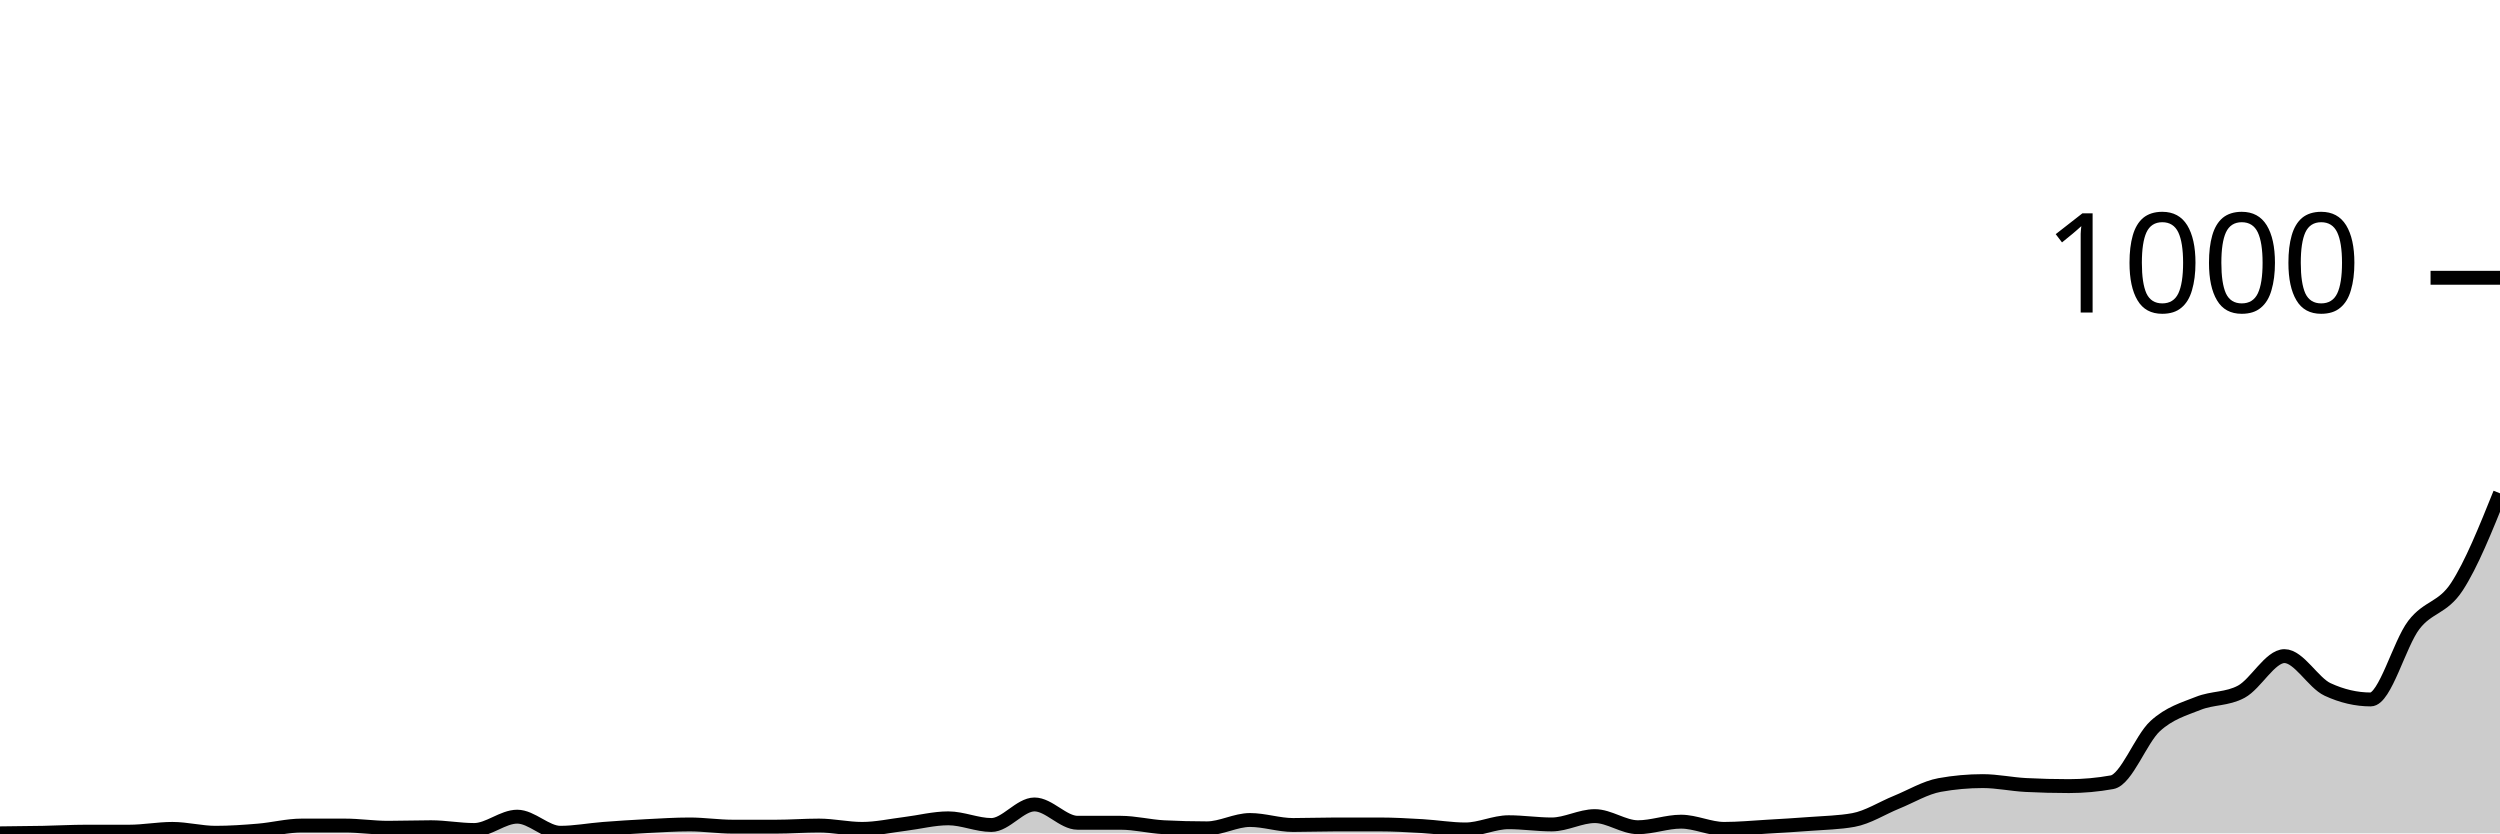
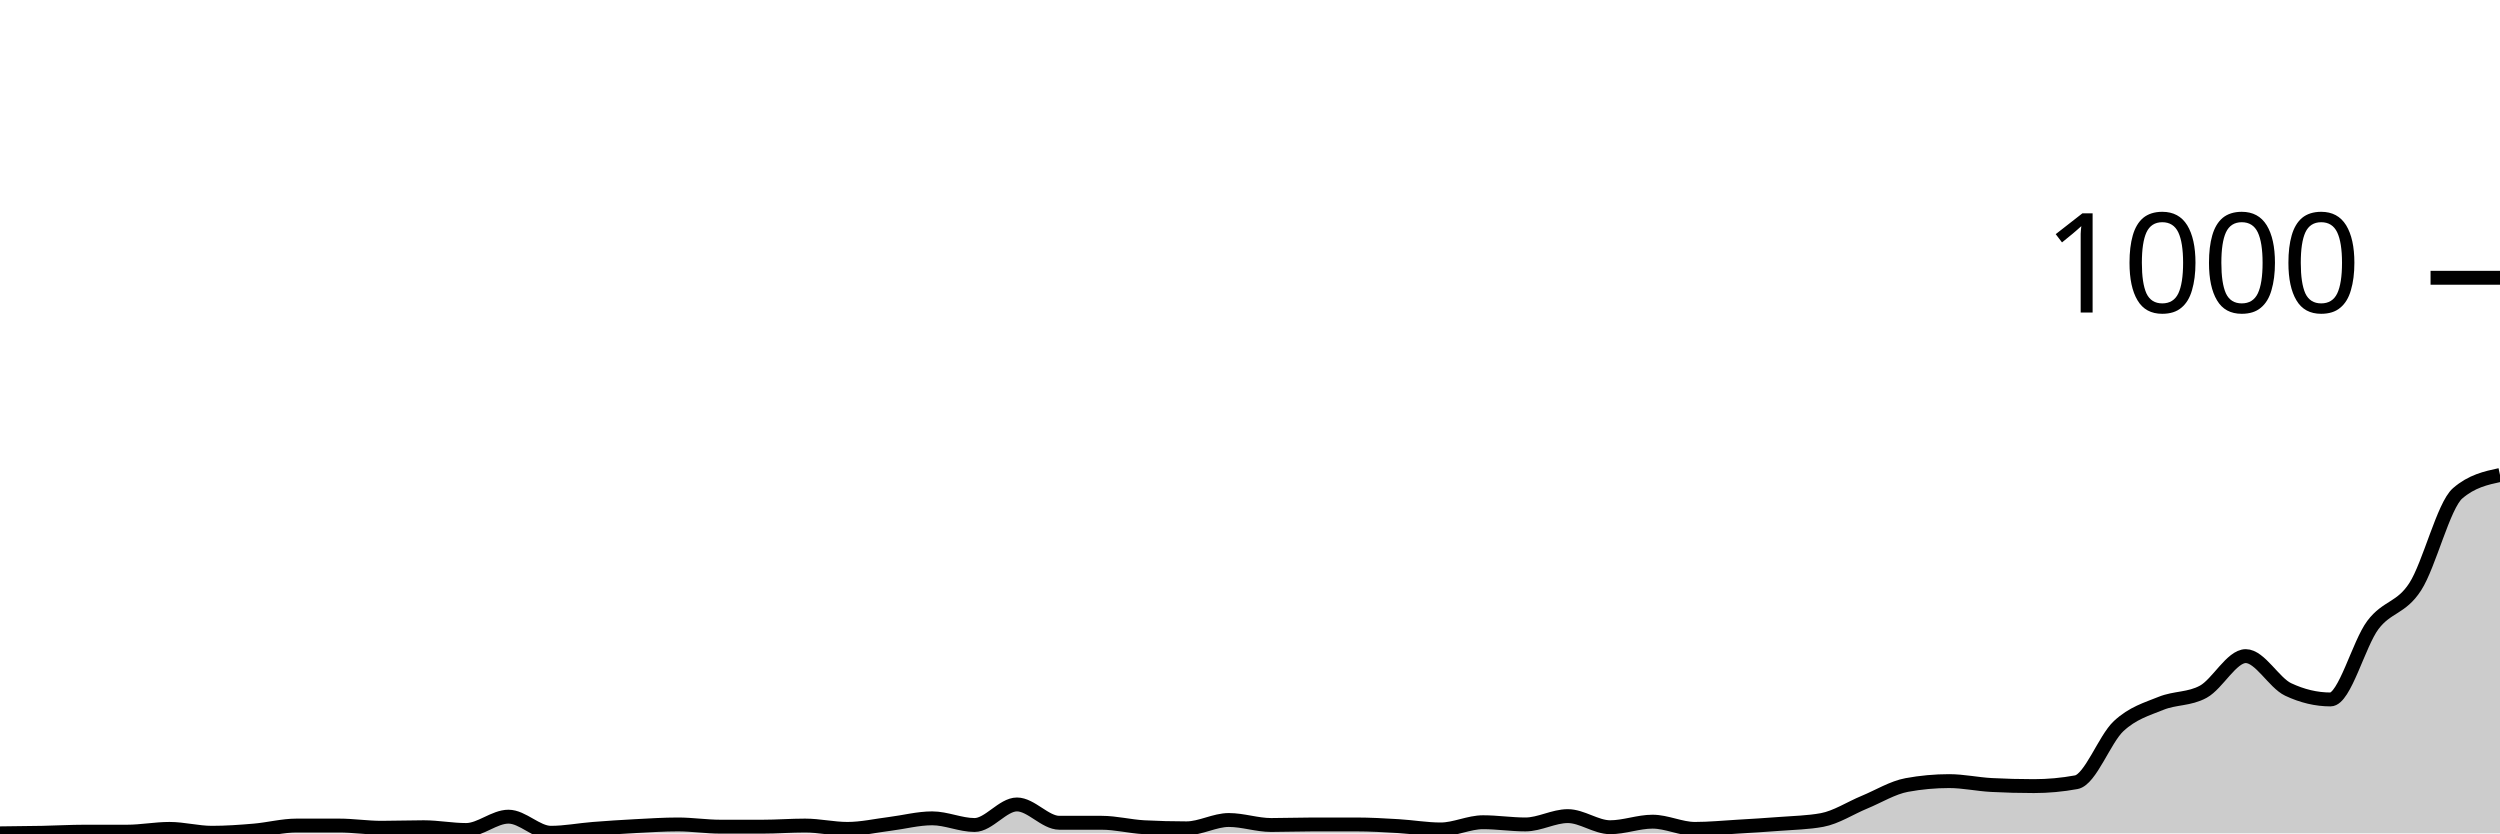
<svg xmlns="http://www.w3.org/2000/svg" viewBox="0 0 180 60">
  <g transform="translate(0,20)">
-     <path class="area" fill="rgba(0, 0, 0, 0.2)" d="M0,40C1.034,39.99,2.069,39.98,3.103,39.96C4.138,39.94,5.172,39.88,6.207,39.88C7.241,39.88,8.276,39.88,9.31,39.88C10.345,39.88,11.379,39.68,12.414,39.68C13.448,39.68,14.483,39.96,15.517,39.96C16.552,39.96,17.586,39.887,18.621,39.8C19.655,39.713,20.69,39.44,21.724,39.44C22.759,39.44,23.793,39.44,24.828,39.44C25.862,39.44,26.897,39.6,27.931,39.6C28.966,39.6,30,39.56,31.034,39.56C32.069,39.56,33.103,39.76,34.138,39.76C35.172,39.76,36.207,38.8,37.241,38.8C38.276,38.8,39.31,39.96,40.345,39.96C41.379,39.96,42.414,39.76,43.448,39.68C44.483,39.6,45.517,39.533,46.552,39.48C47.586,39.427,48.621,39.36,49.655,39.36C50.69,39.36,51.724,39.52,52.759,39.52C53.793,39.52,54.828,39.52,55.862,39.52C56.897,39.52,57.931,39.44,58.966,39.44C60,39.44,61.034,39.68,62.069,39.68C63.103,39.68,64.138,39.447,65.172,39.32C66.207,39.193,67.241,38.92,68.276,38.92C69.31,38.92,70.345,39.4,71.379,39.4C72.414,39.4,73.448,37.92,74.483,37.92C75.517,37.92,76.552,39.24,77.586,39.24C78.621,39.24,79.655,39.24,80.69,39.24C81.724,39.24,82.759,39.507,83.793,39.56C84.828,39.613,85.862,39.64,86.897,39.64C87.931,39.64,88.966,39.04,90,39.04C91.034,39.04,92.069,39.4,93.103,39.4C94.138,39.4,95.172,39.36,96.207,39.36C97.241,39.36,98.276,39.36,99.31,39.36C100.345,39.36,101.379,39.42,102.414,39.48C103.448,39.54,104.483,39.72,105.517,39.72C106.552,39.72,107.586,39.2,108.621,39.2C109.655,39.2,110.69,39.36,111.724,39.36C112.759,39.36,113.793,38.76,114.828,38.76C115.862,38.76,116.897,39.56,117.931,39.56C118.966,39.56,120,39.16,121.034,39.16C122.069,39.16,123.103,39.68,124.138,39.68C125.172,39.68,126.207,39.58,127.241,39.52C128.276,39.46,129.31,39.4,130.345,39.32C131.379,39.24,132.414,39.227,133.448,39.04C134.483,38.853,135.517,38.18,136.552,37.76C137.586,37.34,138.621,36.707,139.655,36.52C140.69,36.333,141.724,36.24,142.759,36.24C143.793,36.24,144.828,36.467,145.862,36.52C146.897,36.573,147.931,36.6,148.966,36.6C150,36.6,151.034,36.507,152.069,36.32C153.103,36.133,154.138,33.227,155.172,32.28C156.207,31.333,157.241,31.053,158.276,30.64C159.31,30.227,160.345,30.36,161.379,29.8C162.414,29.24,163.448,27.24,164.483,27.24C165.517,27.24,166.552,29.16,167.586,29.64C168.621,30.12,169.655,30.36,170.69,30.36C171.724,30.36,172.759,26.353,173.793,25C174.828,23.647,175.862,23.82,176.897,22.24C177.931,20.66,178.966,18.09,180,15.52L180,40C178.966,40,177.931,40,176.897,40C175.862,40,174.828,40,173.793,40C172.759,40,171.724,40,170.69,40C169.655,40,168.621,40,167.586,40C166.552,40,165.517,40,164.483,40C163.448,40,162.414,40,161.379,40C160.345,40,159.31,40,158.276,40C157.241,40,156.207,40,155.172,40C154.138,40,153.103,40,152.069,40C151.034,40,150,40,148.966,40C147.931,40,146.897,40,145.862,40C144.828,40,143.793,40,142.759,40C141.724,40,140.69,40,139.655,40C138.621,40,137.586,40,136.552,40C135.517,40,134.483,40,133.448,40C132.414,40,131.379,40,130.345,40C129.31,40,128.276,40,127.241,40C126.207,40,125.172,40,124.138,40C123.103,40,122.069,40,121.034,40C120,40,118.966,40,117.931,40C116.897,40,115.862,40,114.828,40C113.793,40,112.759,40,111.724,40C110.69,40,109.655,40,108.621,40C107.586,40,106.552,40,105.517,40C104.483,40,103.448,40,102.414,40C101.379,40,100.345,40,99.31,40C98.276,40,97.241,40,96.207,40C95.172,40,94.138,40,93.103,40C92.069,40,91.034,40,90,40C88.966,40,87.931,40,86.897,40C85.862,40,84.828,40,83.793,40C82.759,40,81.724,40,80.69,40C79.655,40,78.621,40,77.586,40C76.552,40,75.517,40,74.483,40C73.448,40,72.414,40,71.379,40C70.345,40,69.31,40,68.276,40C67.241,40,66.207,40,65.172,40C64.138,40,63.103,40,62.069,40C61.034,40,60,40,58.966,40C57.931,40,56.897,40,55.862,40C54.828,40,53.793,40,52.759,40C51.724,40,50.69,40,49.655,40C48.621,40,47.586,40,46.552,40C45.517,40,44.483,40,43.448,40C42.414,40,41.379,40,40.345,40C39.31,40,38.276,40,37.241,40C36.207,40,35.172,40,34.138,40C33.103,40,32.069,40,31.034,40C30,40,28.966,40,27.931,40C26.897,40,25.862,40,24.828,40C23.793,40,22.759,40,21.724,40C20.69,40,19.655,40,18.621,40C17.586,40,16.552,40,15.517,40C14.483,40,13.448,40,12.414,40C11.379,40,10.345,40,9.31,40C8.276,40,7.241,40,6.207,40C5.172,40,4.138,40,3.103,40C2.069,40,1.034,40,0,40Z" />
-     <path class="line" stroke="black" fill="none" d="M0,40C1.034,39.99,2.069,39.98,3.103,39.96C4.138,39.94,5.172,39.88,6.207,39.88C7.241,39.88,8.276,39.88,9.31,39.88C10.345,39.88,11.379,39.68,12.414,39.68C13.448,39.68,14.483,39.96,15.517,39.96C16.552,39.96,17.586,39.887,18.621,39.8C19.655,39.713,20.69,39.44,21.724,39.44C22.759,39.44,23.793,39.44,24.828,39.44C25.862,39.44,26.897,39.6,27.931,39.6C28.966,39.6,30,39.56,31.034,39.56C32.069,39.56,33.103,39.76,34.138,39.76C35.172,39.76,36.207,38.8,37.241,38.8C38.276,38.8,39.31,39.96,40.345,39.96C41.379,39.96,42.414,39.76,43.448,39.68C44.483,39.6,45.517,39.533,46.552,39.48C47.586,39.427,48.621,39.36,49.655,39.36C50.69,39.36,51.724,39.52,52.759,39.52C53.793,39.52,54.828,39.52,55.862,39.52C56.897,39.52,57.931,39.44,58.966,39.44C60,39.44,61.034,39.68,62.069,39.68C63.103,39.68,64.138,39.447,65.172,39.32C66.207,39.193,67.241,38.92,68.276,38.92C69.31,38.92,70.345,39.4,71.379,39.4C72.414,39.4,73.448,37.92,74.483,37.92C75.517,37.92,76.552,39.24,77.586,39.24C78.621,39.24,79.655,39.24,80.69,39.24C81.724,39.24,82.759,39.507,83.793,39.56C84.828,39.613,85.862,39.64,86.897,39.64C87.931,39.64,88.966,39.04,90,39.04C91.034,39.04,92.069,39.4,93.103,39.4C94.138,39.4,95.172,39.36,96.207,39.36C97.241,39.36,98.276,39.36,99.31,39.36C100.345,39.36,101.379,39.42,102.414,39.48C103.448,39.54,104.483,39.72,105.517,39.72C106.552,39.72,107.586,39.2,108.621,39.2C109.655,39.2,110.69,39.36,111.724,39.36C112.759,39.36,113.793,38.76,114.828,38.76C115.862,38.76,116.897,39.56,117.931,39.56C118.966,39.56,120,39.16,121.034,39.16C122.069,39.16,123.103,39.68,124.138,39.68C125.172,39.68,126.207,39.58,127.241,39.52C128.276,39.46,129.31,39.4,130.345,39.32C131.379,39.24,132.414,39.227,133.448,39.04C134.483,38.853,135.517,38.18,136.552,37.76C137.586,37.34,138.621,36.707,139.655,36.52C140.69,36.333,141.724,36.24,142.759,36.24C143.793,36.24,144.828,36.467,145.862,36.52C146.897,36.573,147.931,36.6,148.966,36.6C150,36.6,151.034,36.507,152.069,36.32C153.103,36.133,154.138,33.227,155.172,32.28C156.207,31.333,157.241,31.053,158.276,30.64C159.31,30.227,160.345,30.36,161.379,29.8C162.414,29.24,163.448,27.24,164.483,27.24C165.517,27.24,166.552,29.16,167.586,29.64C168.621,30.12,169.655,30.36,170.69,30.36C171.724,30.36,172.759,26.353,173.793,25C174.828,23.647,175.862,23.82,176.897,22.24C177.931,20.66,178.966,18.09,180,15.52" />
+     <path class="area" fill="rgba(0, 0, 0, 0.2)" d="M0,40C1.017,39.99,2.034,39.98,3.051,39.96C4.068,39.94,5.085,39.88,6.102,39.88C7.119,39.88,8.136,39.88,9.153,39.88C10.169,39.88,11.186,39.68,12.203,39.68C13.22,39.68,14.237,39.96,15.254,39.96C16.271,39.96,17.288,39.887,18.305,39.8C19.322,39.713,20.339,39.44,21.356,39.44C22.373,39.44,23.39,39.44,24.407,39.44C25.424,39.44,26.441,39.6,27.458,39.6C28.475,39.6,29.492,39.56,30.508,39.56C31.525,39.56,32.542,39.76,33.559,39.76C34.576,39.76,35.593,38.8,36.61,38.8C37.627,38.8,38.644,39.96,39.661,39.96C40.678,39.96,41.695,39.76,42.712,39.68C43.729,39.6,44.746,39.533,45.763,39.48C46.78,39.427,47.797,39.36,48.814,39.36C49.831,39.36,50.847,39.52,51.864,39.52C52.881,39.52,53.898,39.52,54.915,39.52C55.932,39.52,56.949,39.44,57.966,39.44C58.983,39.44,60,39.68,61.017,39.68C62.034,39.68,63.051,39.447,64.068,39.32C65.085,39.193,66.102,38.92,67.119,38.92C68.136,38.92,69.153,39.4,70.169,39.4C71.186,39.4,72.203,37.92,73.22,37.92C74.237,37.92,75.254,39.24,76.271,39.24C77.288,39.24,78.305,39.24,79.322,39.24C80.339,39.24,81.356,39.507,82.373,39.56C83.39,39.613,84.407,39.64,85.424,39.64C86.441,39.64,87.458,39.04,88.475,39.04C89.492,39.04,90.508,39.4,91.525,39.4C92.542,39.4,93.559,39.36,94.576,39.36C95.593,39.36,96.61,39.36,97.627,39.36C98.644,39.36,99.661,39.42,100.678,39.48C101.695,39.54,102.712,39.72,103.729,39.72C104.746,39.72,105.763,39.2,106.78,39.2C107.797,39.2,108.814,39.36,109.831,39.36C110.847,39.36,111.864,38.76,112.881,38.76C113.898,38.76,114.915,39.56,115.932,39.56C116.949,39.56,117.966,39.16,118.983,39.16C120,39.16,121.017,39.68,122.034,39.68C123.051,39.68,124.068,39.58,125.085,39.52C126.102,39.46,127.119,39.4,128.136,39.32C129.153,39.24,130.169,39.227,131.186,39.04C132.203,38.853,133.22,38.18,134.237,37.76C135.254,37.34,136.271,36.707,137.288,36.52C138.305,36.333,139.322,36.24,140.339,36.24C141.356,36.24,142.373,36.467,143.39,36.52C144.407,36.573,145.424,36.6,146.441,36.6C147.458,36.6,148.475,36.507,149.492,36.32C150.508,36.133,151.525,33.227,152.542,32.28C153.559,31.333,154.576,31.053,155.593,30.64C156.61,30.227,157.627,30.36,158.644,29.8C159.661,29.24,160.678,27.24,161.695,27.24C162.712,27.24,163.729,29.16,164.746,29.64C165.763,30.12,166.78,30.36,167.797,30.36C168.814,30.36,169.831,26.353,170.847,25C171.864,23.647,172.881,23.82,173.898,22.24C174.915,20.66,175.932,16.4,176.949,15.52C177.966,14.64,178.983,14.42,180,14.2L180,40C178.983,40,177.966,40,176.949,40C175.932,40,174.915,40,173.898,40C172.881,40,171.864,40,170.847,40C169.831,40,168.814,40,167.797,40C166.78,40,165.763,40,164.746,40C163.729,40,162.712,40,161.695,40C160.678,40,159.661,40,158.644,40C157.627,40,156.61,40,155.593,40C154.576,40,153.559,40,152.542,40C151.525,40,150.508,40,149.492,40C148.475,40,147.458,40,146.441,40C145.424,40,144.407,40,143.39,40C142.373,40,141.356,40,140.339,40C139.322,40,138.305,40,137.288,40C136.271,40,135.254,40,134.237,40C133.22,40,132.203,40,131.186,40C130.169,40,129.153,40,128.136,40C127.119,40,126.102,40,125.085,40C124.068,40,123.051,40,122.034,40C121.017,40,120,40,118.983,40C117.966,40,116.949,40,115.932,40C114.915,40,113.898,40,112.881,40C111.864,40,110.847,40,109.831,40C108.814,40,107.797,40,106.78,40C105.763,40,104.746,40,103.729,40C102.712,40,101.695,40,100.678,40C99.661,40,98.644,40,97.627,40C96.61,40,95.593,40,94.576,40C93.559,40,92.542,40,91.525,40C90.508,40,89.492,40,88.475,40C87.458,40,86.441,40,85.424,40C84.407,40,83.39,40,82.373,40C81.356,40,80.339,40,79.322,40C78.305,40,77.288,40,76.271,40C75.254,40,74.237,40,73.22,40C72.203,40,71.186,40,70.169,40C69.153,40,68.136,40,67.119,40C66.102,40,65.085,40,64.068,40C63.051,40,62.034,40,61.017,40C60,40,58.983,40,57.966,40C56.949,40,55.932,40,54.915,40C53.898,40,52.881,40,51.864,40C50.847,40,49.831,40,48.814,40C47.797,40,46.78,40,45.763,40C44.746,40,43.729,40,42.712,40C41.695,40,40.678,40,39.661,40C38.644,40,37.627,40,36.61,40C35.593,40,34.576,40,33.559,40C32.542,40,31.525,40,30.508,40C29.492,40,28.475,40,27.458,40C26.441,40,25.424,40,24.407,40C23.39,40,22.373,40,21.356,40C20.339,40,19.322,40,18.305,40C17.288,40,16.271,40,15.254,40C14.237,40,13.22,40,12.203,40C11.186,40,10.169,40,9.153,40C8.136,40,7.119,40,6.102,40C5.085,40,4.068,40,3.051,40C2.034,40,1.017,40,0,40Z" />
+     <path class="line" stroke="black" fill="none" d="M0,40C1.017,39.99,2.034,39.98,3.051,39.96C4.068,39.94,5.085,39.88,6.102,39.88C7.119,39.88,8.136,39.88,9.153,39.88C10.169,39.88,11.186,39.68,12.203,39.68C13.22,39.68,14.237,39.96,15.254,39.96C16.271,39.96,17.288,39.887,18.305,39.8C19.322,39.713,20.339,39.44,21.356,39.44C22.373,39.44,23.39,39.44,24.407,39.44C25.424,39.44,26.441,39.6,27.458,39.6C28.475,39.6,29.492,39.56,30.508,39.56C31.525,39.56,32.542,39.76,33.559,39.76C34.576,39.76,35.593,38.8,36.61,38.8C37.627,38.8,38.644,39.96,39.661,39.96C40.678,39.96,41.695,39.76,42.712,39.68C43.729,39.6,44.746,39.533,45.763,39.48C46.78,39.427,47.797,39.36,48.814,39.36C49.831,39.36,50.847,39.52,51.864,39.52C52.881,39.52,53.898,39.52,54.915,39.52C55.932,39.52,56.949,39.44,57.966,39.44C58.983,39.44,60,39.68,61.017,39.68C62.034,39.68,63.051,39.447,64.068,39.32C65.085,39.193,66.102,38.92,67.119,38.92C68.136,38.92,69.153,39.4,70.169,39.4C71.186,39.4,72.203,37.92,73.22,37.92C74.237,37.92,75.254,39.24,76.271,39.24C77.288,39.24,78.305,39.24,79.322,39.24C80.339,39.24,81.356,39.507,82.373,39.56C83.39,39.613,84.407,39.64,85.424,39.64C86.441,39.64,87.458,39.04,88.475,39.04C89.492,39.04,90.508,39.4,91.525,39.4C92.542,39.4,93.559,39.36,94.576,39.36C95.593,39.36,96.61,39.36,97.627,39.36C98.644,39.36,99.661,39.42,100.678,39.48C101.695,39.54,102.712,39.72,103.729,39.72C104.746,39.72,105.763,39.2,106.78,39.2C107.797,39.2,108.814,39.36,109.831,39.36C110.847,39.36,111.864,38.76,112.881,38.76C113.898,38.76,114.915,39.56,115.932,39.56C116.949,39.56,117.966,39.16,118.983,39.16C120,39.16,121.017,39.68,122.034,39.68C123.051,39.68,124.068,39.58,125.085,39.52C126.102,39.46,127.119,39.4,128.136,39.32C129.153,39.24,130.169,39.227,131.186,39.04C132.203,38.853,133.22,38.18,134.237,37.76C135.254,37.34,136.271,36.707,137.288,36.52C138.305,36.333,139.322,36.24,140.339,36.24C141.356,36.24,142.373,36.467,143.39,36.52C144.407,36.573,145.424,36.6,146.441,36.6C147.458,36.6,148.475,36.507,149.492,36.32C150.508,36.133,151.525,33.227,152.542,32.28C153.559,31.333,154.576,31.053,155.593,30.64C156.61,30.227,157.627,30.36,158.644,29.8C159.661,29.24,160.678,27.24,161.695,27.24C162.712,27.24,163.729,29.16,164.746,29.64C165.763,30.12,166.78,30.36,167.797,30.36C168.814,30.36,169.831,26.353,170.847,25C171.864,23.647,172.881,23.82,173.898,22.24C174.915,20.66,175.932,16.4,176.949,15.52C177.966,14.64,178.983,14.42,180,14.2" />
    <path class="axis-ceiling" stroke-width="1" stroke="black" fill="none" d="M175,0L180,0" />
    <text class="axis-ceiling-label" font-family="sans-serif" text-anchor="end" font-size="10px" x="170" y="2.5">1000</text>
  </g>
</svg>
